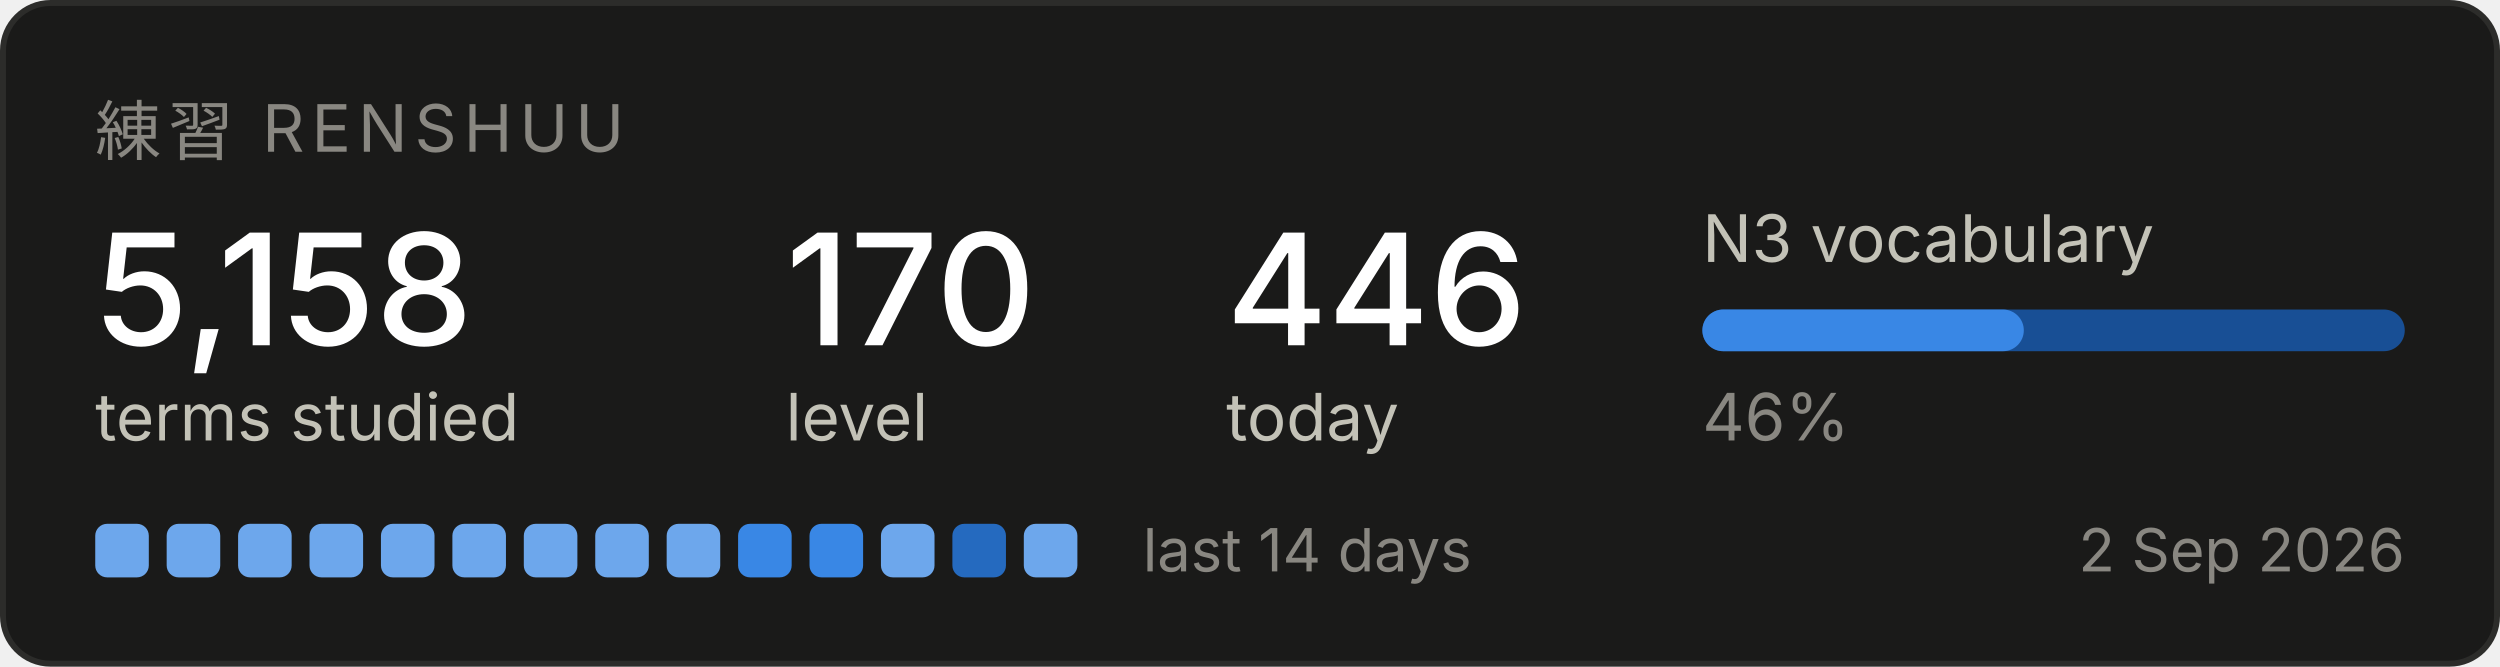
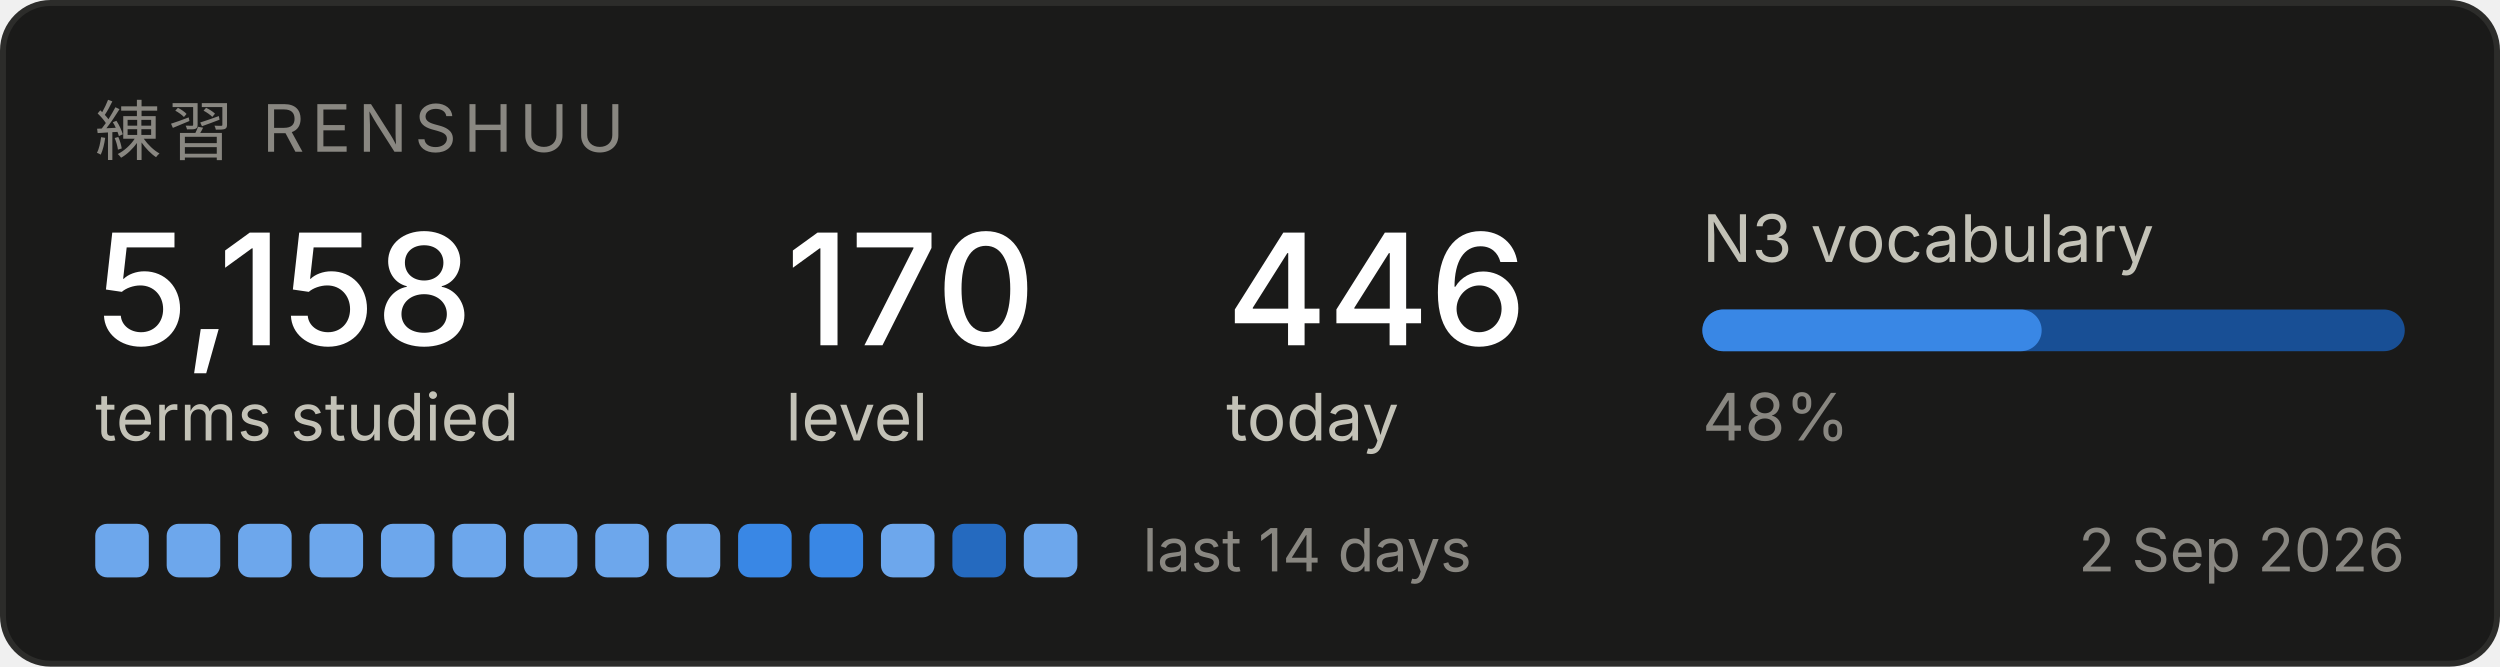
<svg xmlns="http://www.w3.org/2000/svg" width="420" height="112" viewBox="0 0 420 112" role="img" aria-label="Renshuu study progress">
  <rect x="0.5" y="0.5" width="419" height="111" rx="8" fill="#1a1a19" stroke="#2c2c2a" />
  <text x="16" y="26" font-family="system-ui, -apple-system, Segoe UI, sans-serif" font-size="11" fill="#898781" letter-spacing="1.2">練習  RENSHUU</text>
  <text x="16" y="58" font-family="system-ui, -apple-system, Segoe UI, sans-serif" font-size="26" fill="#ffffff" font-weight="500">5,158</text>
  <text x="16" y="74" font-family="system-ui, -apple-system, Segoe UI, sans-serif" font-size="11" fill="#c3c2b7">terms studied</text>
  <text x="132" y="58" font-family="system-ui, -apple-system, Segoe UI, sans-serif" font-size="26" fill="#ffffff" font-weight="500">170</text>
  <text x="132" y="74" font-family="system-ui, -apple-system, Segoe UI, sans-serif" font-size="11" fill="#c3c2b7">level</text>
  <text x="206" y="58" font-family="system-ui, -apple-system, Segoe UI, sans-serif" font-size="26" fill="#ffffff" font-weight="500">446</text>
  <text x="206" y="74" font-family="system-ui, -apple-system, Segoe UI, sans-serif" font-size="11" fill="#c3c2b7">today</text>
  <text x="286" y="44" font-family="system-ui, -apple-system, Segoe UI, sans-serif" font-size="11" fill="#c3c2b7">N3 vocabulary</text>
  <rect x="286" y="52" width="118" height="7" rx="3.5" fill="#184f95" />
-   <rect x="286" y="52" width="54" height="7" rx="3.5" fill="#3987e5" />
-   <text x="286" y="74" font-family="system-ui, -apple-system, Segoe UI, sans-serif" font-size="11" fill="#898781">46%</text>
+   <rect x="286" y="52" width="57" height="7" rx="3.5" fill="#3987e5" />
+   <text x="286" y="74" font-family="system-ui, -apple-system, Segoe UI, sans-serif" font-size="11" fill="#898781">48%</text>
  <rect x="16" y="88" width="9" height="9" rx="2" fill="#6da7ec" />
  <rect x="28" y="88" width="9" height="9" rx="2" fill="#6da7ec" />
  <rect x="40" y="88" width="9" height="9" rx="2" fill="#6da7ec" />
  <rect x="52" y="88" width="9" height="9" rx="2" fill="#6da7ec" />
  <rect x="64" y="88" width="9" height="9" rx="2" fill="#6da7ec" />
  <rect x="76" y="88" width="9" height="9" rx="2" fill="#6da7ec" />
  <rect x="88" y="88" width="9" height="9" rx="2" fill="#6da7ec" />
  <rect x="100" y="88" width="9" height="9" rx="2" fill="#6da7ec" />
  <rect x="112" y="88" width="9" height="9" rx="2" fill="#6da7ec" />
  <rect x="124" y="88" width="9" height="9" rx="2" fill="#3987e5" />
  <rect x="136" y="88" width="9" height="9" rx="2" fill="#3987e5" />
  <rect x="148" y="88" width="9" height="9" rx="2" fill="#6da7ec" />
  <rect x="160" y="88" width="9" height="9" rx="2" fill="#256abf" />
  <rect x="172" y="88" width="9" height="9" rx="2" fill="#6da7ec" />
  <text x="192" y="96" font-family="system-ui, -apple-system, Segoe UI, sans-serif" font-size="10" fill="#898781">last 14 days</text>
  <text x="404" y="96" font-family="system-ui, -apple-system, Segoe UI, sans-serif" font-size="10" fill="#898781" text-anchor="end">2 Sep 2026</text>
</svg>
